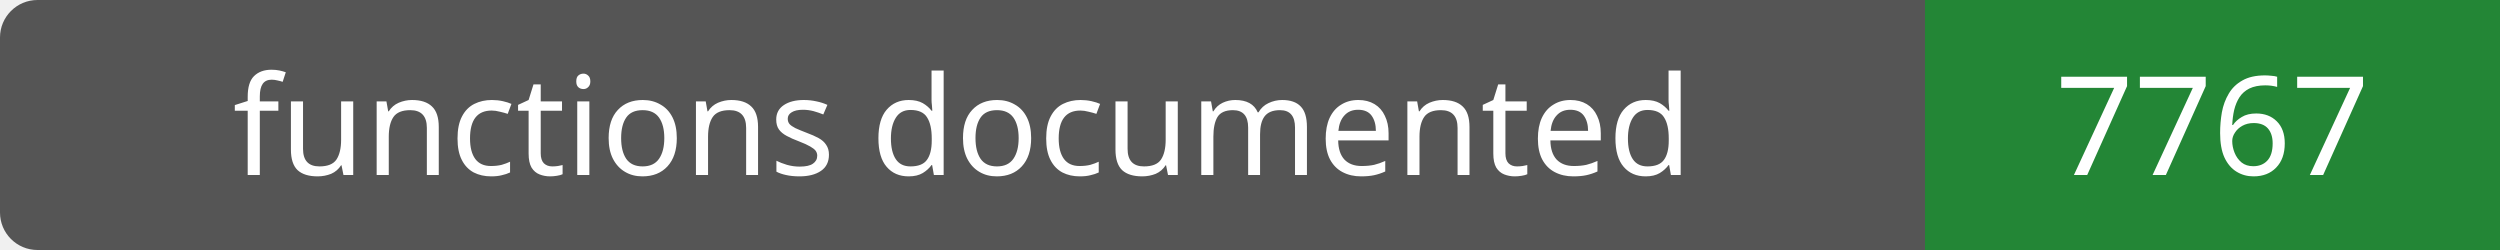
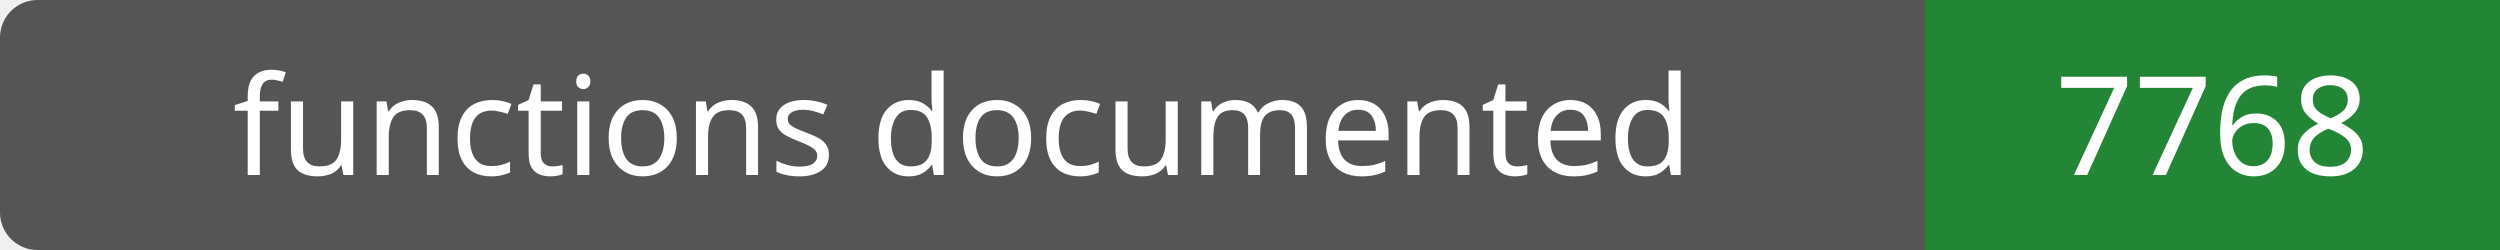
- <svg xmlns="http://www.w3.org/2000/svg" width="200" height="20" role="img" aria-label="functions documented: 7767">
+ <svg xmlns="http://www.w3.org/2000/svg" width="200" height="20" role="img" aria-label="functions documented: 7768">
  <rect width="200" height="20" rx="3" fill="#555" />
  <path fill="#238636" d="M154 0h46v20H154z" />
  <g fill="#fff" text-anchor="middle" font-family="Verdana,sans-serif" font-size="11">
    <text x="77.0" y="14">functions documented</text>
-     <text x="177.0" y="14">7767</text>
+     <text x="177.0" y="14">7768</text>
  </g>
</svg>
